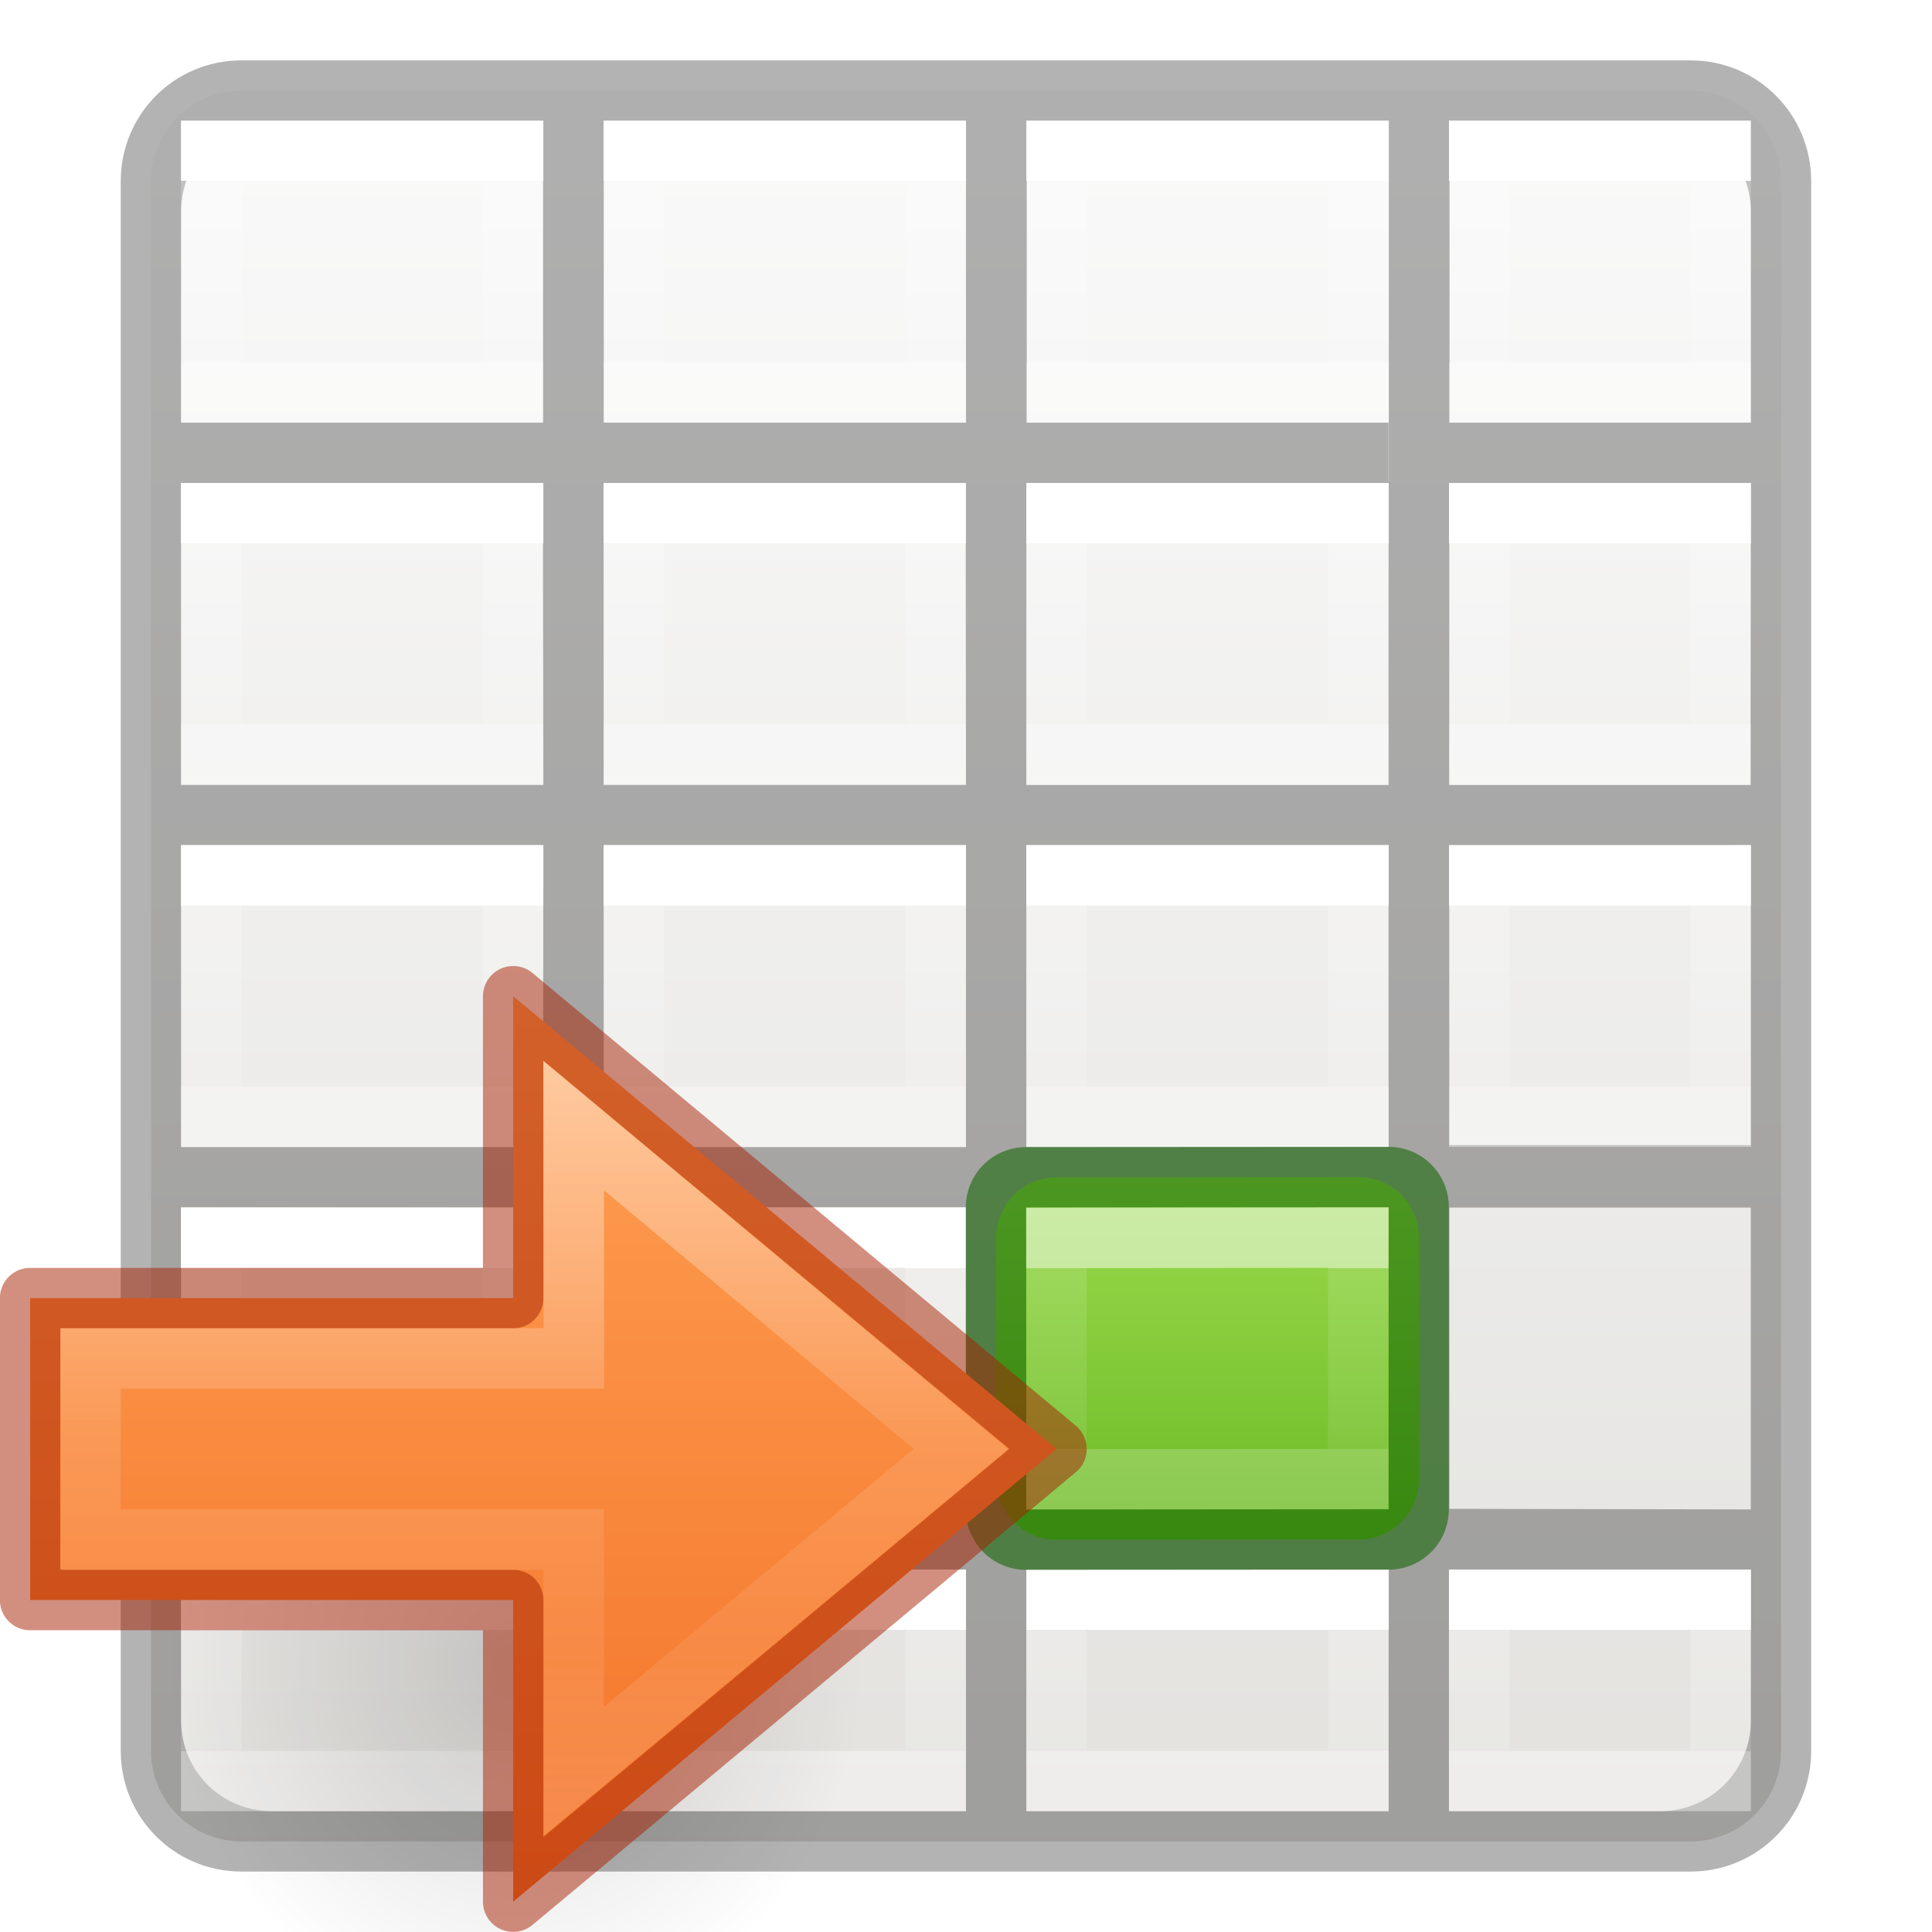
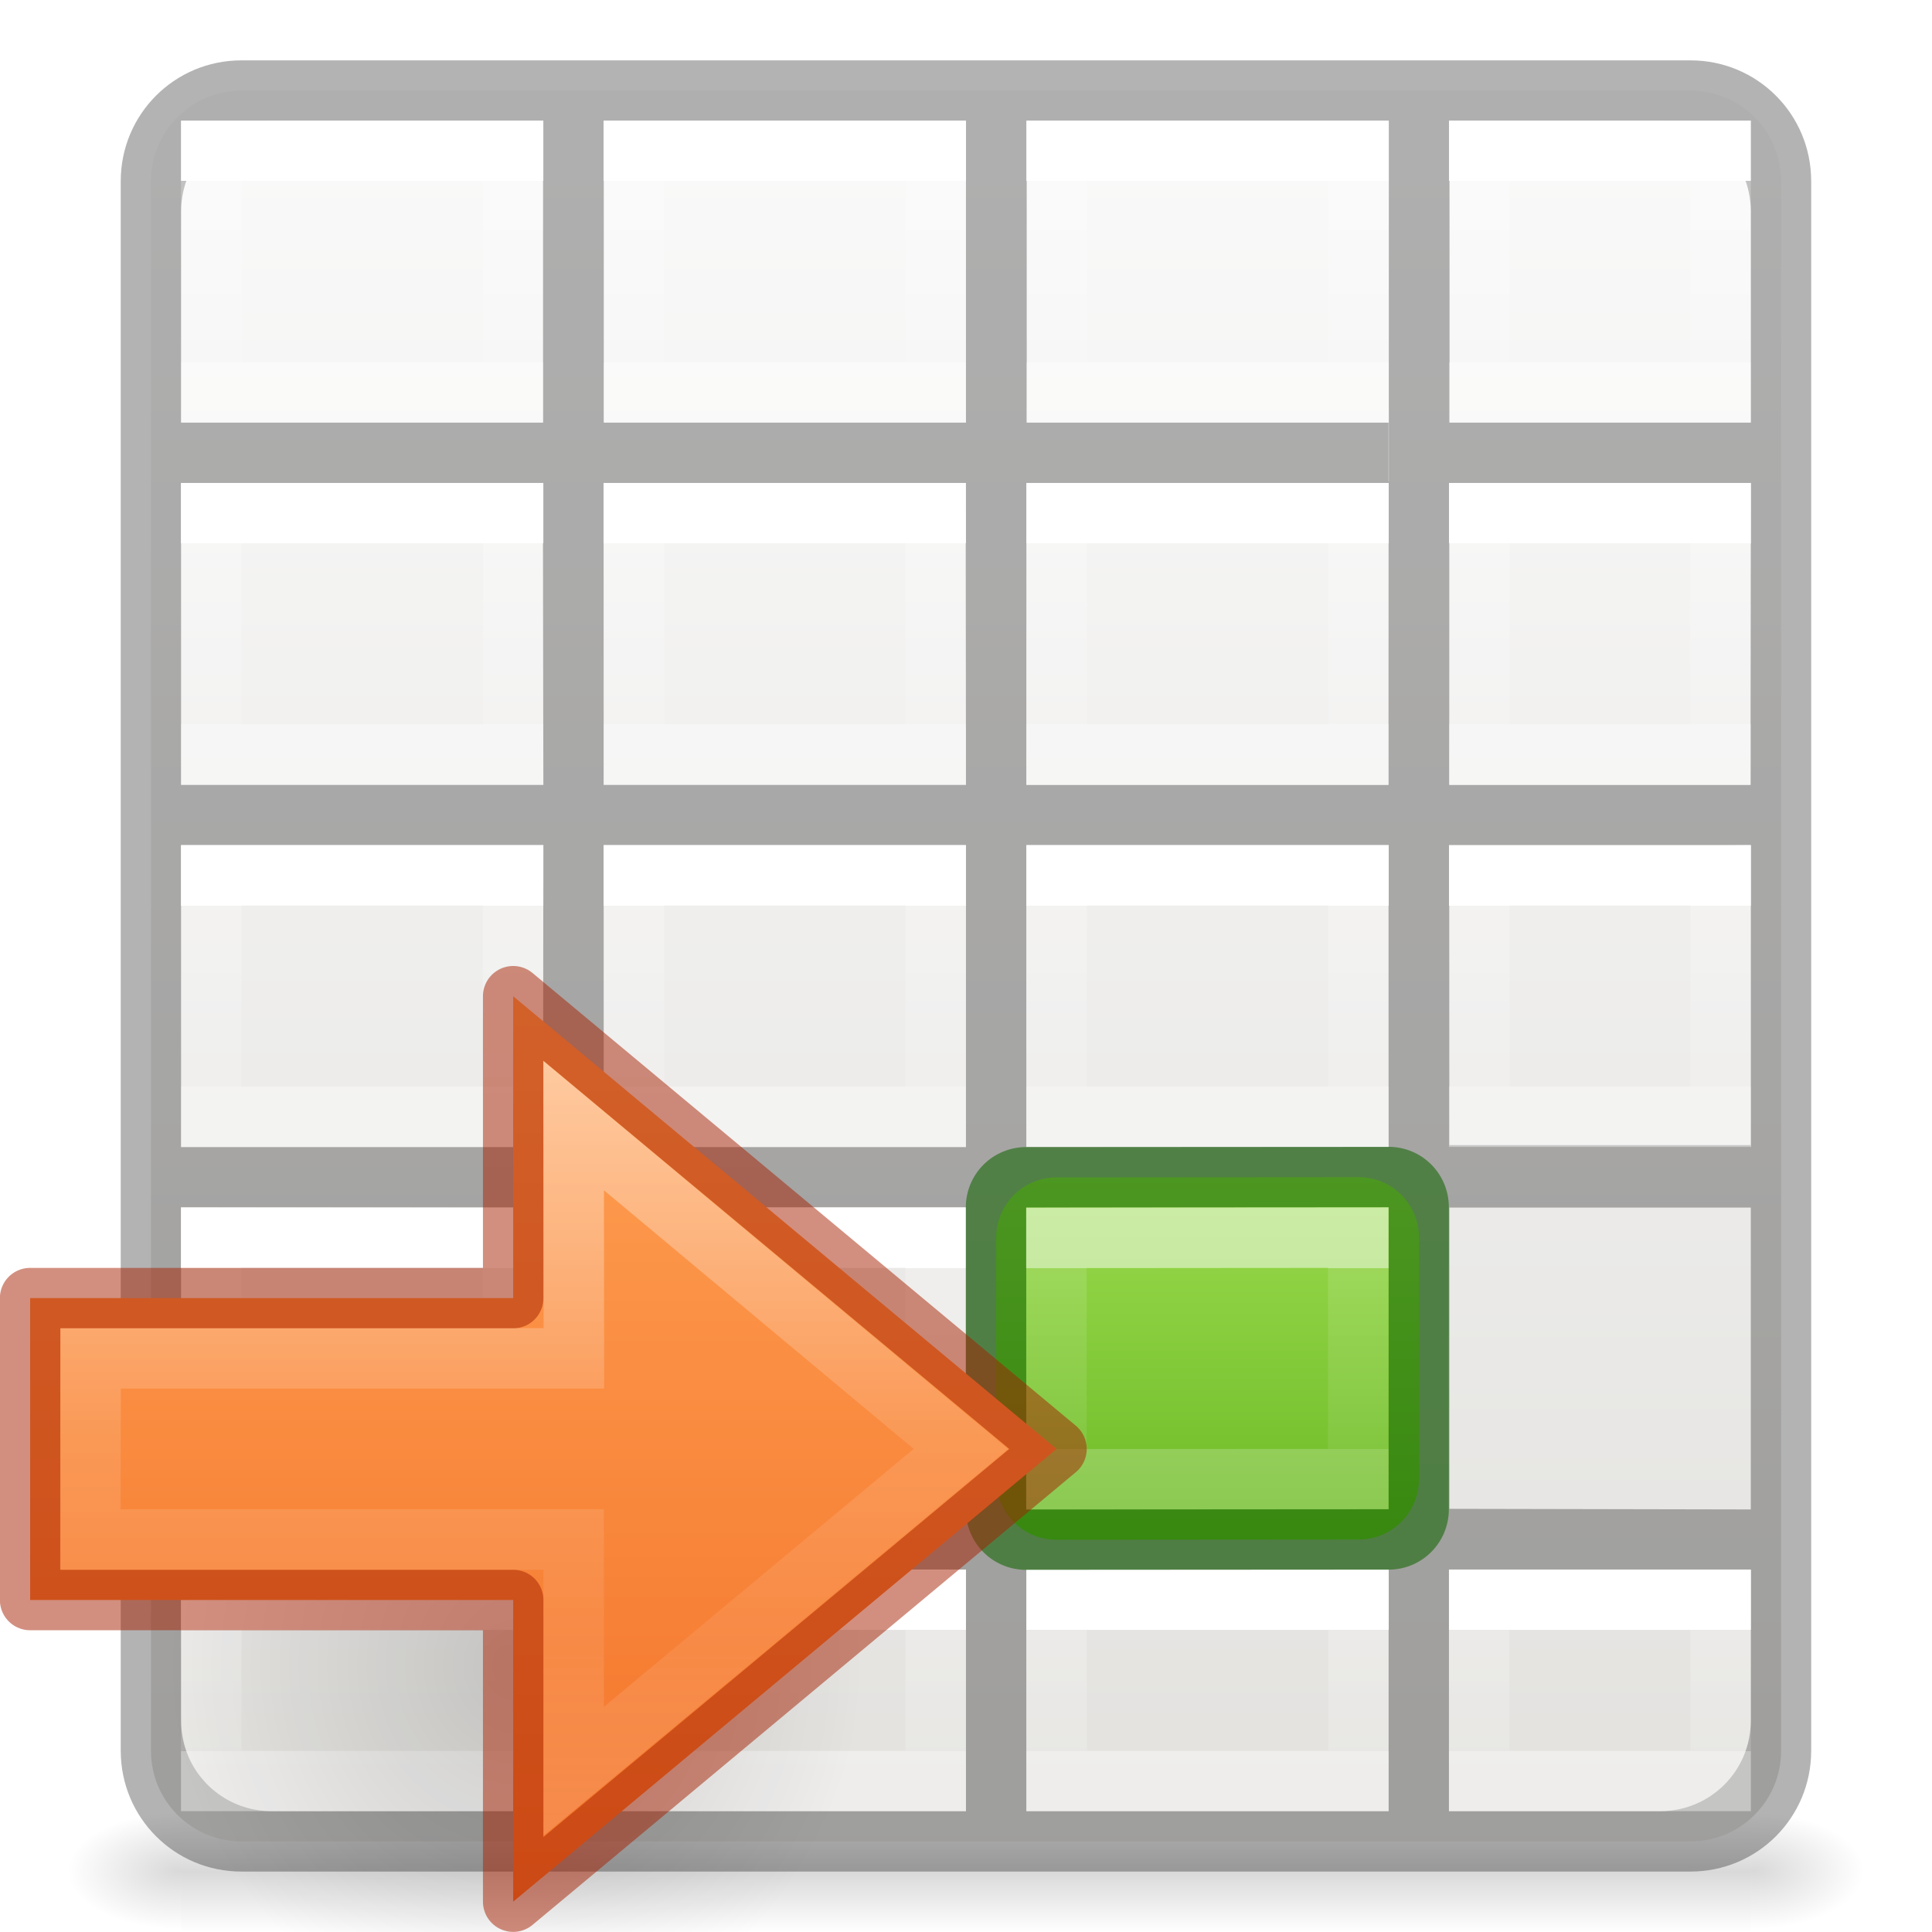
<svg xmlns="http://www.w3.org/2000/svg" xmlns:xlink="http://www.w3.org/1999/xlink" height="32" viewBox="0 0 8.467 8.467" width="32">
-   <linearGradient id="a">
+   <linearGradient id="a" gradientTransform="matrix(.04576928 0 0 .00823529 -.542324 25.98055)" gradientUnits="userSpaceOnUse" x1="302.857" x2="302.857" y1="366.648" y2="609.505">
+     <stop offset="0" stop-opacity="0" />
+     <stop offset=".5" />
+     <stop offset="1" stop-opacity="0" />
+   </linearGradient>
+   <radialGradient id="b" cx="605.714" cy="486.648" gradientTransform="matrix(-.01566318 0 0 .00823529 14.43958 25.98059)" gradientUnits="userSpaceOnUse" r="117.143" xlink:href="#d" />
+   <linearGradient id="c">
+     <stop offset="0" />
+     <stop offset="1" stop-opacity="0" />
+   </linearGradient>
+   <linearGradient id="d" xlink:href="#c" />
+   <radialGradient id="e" cx="605.714" cy="486.648" gradientTransform="matrix(.01566318 0 0 .00823529 21.56042 25.98059)" gradientUnits="userSpaceOnUse" r="117.143" xlink:href="#d" />
+   <linearGradient id="f">
    <stop offset="0" stop-color="#fff" />
    <stop offset="0" stop-color="#fff" stop-opacity=".235" />
    <stop offset="1" stop-color="#fff" stop-opacity=".157" />
    <stop offset="1" stop-color="#fff" stop-opacity=".392" />
  </linearGradient>
-   <linearGradient id="b" gradientTransform="matrix(-.2645833 0 0 .2645833 3.704167 3.439583)" gradientUnits="userSpaceOnUse" x1="3" x2="3" xlink:href="#a" y1="2" y2="5" />
-   <linearGradient id="c" gradientTransform="matrix(-.2645833 0 0 .2645833 3.704167 1.85208)" gradientUnits="userSpaceOnUse" x1="3" x2="3" xlink:href="#b" y1="2" y2="5" />
-   <linearGradient id="d" gradientTransform="matrix(-.2645833 0 0 .2645833 3.704167 .26458)" gradientUnits="userSpaceOnUse" x1="3" x2="3" xlink:href="#b" y1="2" y2="5" />
-   <linearGradient id="e" gradientTransform="matrix(-.2645833 0 0 .2645833 3.704167 5.02708)" gradientUnits="userSpaceOnUse" x1="3" x2="3" xlink:href="#b" y1="2" y2="5" />
-   <linearGradient id="f" gradientTransform="matrix(-.2645833 0 0 .2645833 3.704167 6.61458)" gradientUnits="userSpaceOnUse" x1="3" x2="3" xlink:href="#b" y1="2" y2="4" />
-   <linearGradient id="g" gradientTransform="matrix(-.2645833 0 0 .2645833 5.55625 3.439583)" gradientUnits="userSpaceOnUse" x1="3" x2="3" xlink:href="#b" y1="2" y2="5" />
-   <linearGradient id="h" gradientTransform="matrix(-.2645833 0 0 .2645833 5.55625 1.85208)" gradientUnits="userSpaceOnUse" x1="3" x2="3" xlink:href="#b" y1="2" y2="5" />
-   <linearGradient id="i" gradientTransform="matrix(-.2645833 0 0 .2645833 5.55625 .26458)" gradientUnits="userSpaceOnUse" x1="3" x2="3" xlink:href="#b" y1="2" y2="5" />
-   <linearGradient id="j" gradientTransform="matrix(-.2645833 0 0 .2645833 5.55625 5.02708)" gradientUnits="userSpaceOnUse" x1="3" x2="3" xlink:href="#b" y1="2" y2="5" />
-   <linearGradient id="k" gradientTransform="matrix(-.2645833 0 0 .2645833 5.55625 6.61458)" gradientUnits="userSpaceOnUse" x1="3" x2="3" xlink:href="#b" y1="2" y2="4" />
-   <linearGradient id="l" gradientTransform="matrix(-.2645833 0 0 .2645833 7.408334 3.439583)" gradientUnits="userSpaceOnUse" x1="3" x2="3" xlink:href="#b" y1="2" y2="5" />
-   <linearGradient id="m" gradientTransform="matrix(-.2645833 0 0 .2645833 7.408334 1.85208)" gradientUnits="userSpaceOnUse" x1="3" x2="3" xlink:href="#b" y1="2" y2="5" />
-   <linearGradient id="n" gradientTransform="matrix(-.2645833 0 0 .2645833 7.408334 .26458)" gradientUnits="userSpaceOnUse" x1="3" x2="3" xlink:href="#b" y1="2" y2="5" />
-   <linearGradient id="o" gradientTransform="matrix(-.2645833 0 0 .2645833 7.408334 5.02708)" gradientUnits="userSpaceOnUse" x1="3" x2="3" xlink:href="#b" y1="2" y2="5" />
-   <linearGradient id="p" gradientTransform="matrix(-.2645833 0 0 .2645833 7.408334 6.61458)" gradientUnits="userSpaceOnUse" x1="3" x2="3" xlink:href="#b" y1="2" y2="4" />
-   <linearGradient id="q" gradientTransform="matrix(-.2645833 0 0 .2645833 1.852084 3.439583)" gradientUnits="userSpaceOnUse" x1="3" x2="3" xlink:href="#b" y1="2" y2="5" />
-   <linearGradient id="r" gradientTransform="matrix(-.2645833 0 0 .2645833 1.852084 1.85208)" gradientUnits="userSpaceOnUse" x1="3" x2="3" xlink:href="#b" y1="2" y2="5" />
-   <linearGradient id="s" gradientTransform="matrix(-.2645833 0 0 .2645833 1.852084 .26458)" gradientUnits="userSpaceOnUse" x1="3" x2="3" xlink:href="#b" y1="2" y2="5" />
-   <linearGradient id="t" gradientTransform="matrix(-.2645833 0 0 .2645833 3.704174 5.027597)" gradientUnits="userSpaceOnUse" x1="3" x2="3" xlink:href="#b" y1="2" y2="5" />
-   <linearGradient id="u" gradientTransform="matrix(-.2645833 0 0 .2645833 1.852084 6.61458)" gradientUnits="userSpaceOnUse" x1="3" x2="3" xlink:href="#b" y1="2" y2="4" />
-   <linearGradient id="v" gradientUnits="userSpaceOnUse" x1="3.44" x2="3.44" xlink:href="#a" y1="5.557" y2="6.351" />
-   <linearGradient id="w" gradientTransform="matrix(0 -.3704167 -.2645833 0 1.322924 7.461767)" gradientUnits="userSpaceOnUse" x1="6.214" x2="1.571" y1="-7.5" y2="-7.5">
+   <linearGradient id="g" gradientTransform="matrix(-.2645833 0 0 .2645833 3.704167 3.439583)" gradientUnits="userSpaceOnUse" x1="3" x2="3" xlink:href="#f" y1="2" y2="5" />
+   <linearGradient id="h" gradientTransform="matrix(-.2645833 0 0 .2645833 3.704167 1.85208)" gradientUnits="userSpaceOnUse" x1="3" x2="3" xlink:href="#g" y1="2" y2="5" />
+   <linearGradient id="i" gradientTransform="matrix(-.2645833 0 0 .2645833 3.704167 .26458)" gradientUnits="userSpaceOnUse" x1="3" x2="3" xlink:href="#g" y1="2" y2="5" />
+   <linearGradient id="j" gradientTransform="matrix(-.2645833 0 0 .2645833 3.704167 5.02708)" gradientUnits="userSpaceOnUse" x1="3" x2="3" xlink:href="#g" y1="2" y2="5" />
+   <linearGradient id="k" gradientTransform="matrix(-.2645833 0 0 .2645833 3.704167 6.61458)" gradientUnits="userSpaceOnUse" x1="3" x2="3" xlink:href="#g" y1="2" y2="4" />
+   <linearGradient id="l" gradientTransform="matrix(-.2645833 0 0 .2645833 5.55625 3.439583)" gradientUnits="userSpaceOnUse" x1="3" x2="3" xlink:href="#g" y1="2" y2="5" />
+   <linearGradient id="m" gradientTransform="matrix(-.2645833 0 0 .2645833 5.55625 1.85208)" gradientUnits="userSpaceOnUse" x1="3" x2="3" xlink:href="#g" y1="2" y2="5" />
+   <linearGradient id="n" gradientTransform="matrix(-.2645833 0 0 .2645833 5.55625 .26458)" gradientUnits="userSpaceOnUse" x1="3" x2="3" xlink:href="#g" y1="2" y2="5" />
+   <linearGradient id="o" gradientTransform="matrix(-.2645833 0 0 .2645833 5.55625 5.02708)" gradientUnits="userSpaceOnUse" x1="3" x2="3" xlink:href="#g" y1="2" y2="5" />
+   <linearGradient id="p" gradientTransform="matrix(-.2645833 0 0 .2645833 5.55625 6.61458)" gradientUnits="userSpaceOnUse" x1="3" x2="3" xlink:href="#g" y1="2" y2="4" />
+   <linearGradient id="q" gradientTransform="matrix(-.2645833 0 0 .2645833 7.408334 3.439583)" gradientUnits="userSpaceOnUse" x1="3" x2="3" xlink:href="#g" y1="2" y2="5" />
+   <linearGradient id="r" gradientTransform="matrix(-.2645833 0 0 .2645833 7.408334 1.85208)" gradientUnits="userSpaceOnUse" x1="3" x2="3" xlink:href="#g" y1="2" y2="5" />
+   <linearGradient id="s" gradientTransform="matrix(-.2645833 0 0 .2645833 7.408334 .26458)" gradientUnits="userSpaceOnUse" x1="3" x2="3" xlink:href="#g" y1="2" y2="5" />
+   <linearGradient id="t" gradientTransform="matrix(-.2645833 0 0 .2645833 7.408334 5.02708)" gradientUnits="userSpaceOnUse" x1="3" x2="3" xlink:href="#g" y1="2" y2="5" />
+   <linearGradient id="u" gradientTransform="matrix(-.2645833 0 0 .2645833 7.408334 6.61458)" gradientUnits="userSpaceOnUse" x1="3" x2="3" xlink:href="#g" y1="2" y2="4" />
+   <linearGradient id="v" gradientTransform="matrix(-.2645833 0 0 .2645833 1.852084 3.439583)" gradientUnits="userSpaceOnUse" x1="3" x2="3" xlink:href="#g" y1="2" y2="5" />
+   <linearGradient id="w" gradientTransform="matrix(-.2645833 0 0 .2645833 1.852084 1.85208)" gradientUnits="userSpaceOnUse" x1="3" x2="3" xlink:href="#g" y1="2" y2="5" />
+   <linearGradient id="x" gradientTransform="matrix(-.2645833 0 0 .2645833 1.852084 .26458)" gradientUnits="userSpaceOnUse" x1="3" x2="3" xlink:href="#g" y1="2" y2="5" />
+   <linearGradient id="y" gradientTransform="matrix(-.2645833 0 0 .2645833 3.704174 5.027597)" gradientUnits="userSpaceOnUse" x1="3" x2="3" xlink:href="#g" y1="2" y2="5" />
+   <linearGradient id="z" gradientTransform="matrix(-.2645833 0 0 .2645833 1.852084 6.61458)" gradientUnits="userSpaceOnUse" x1="3" x2="3" xlink:href="#g" y1="2" y2="4" />
+   <linearGradient id="A" gradientUnits="userSpaceOnUse" x1="3.44" x2="3.44" xlink:href="#f" y1="5.557" y2="6.351" />
+   <linearGradient id="B" gradientTransform="matrix(0 -.3704167 -.2645833 0 1.322924 7.461767)" gradientUnits="userSpaceOnUse" x1="6.214" x2="1.571" y1="-7.5" y2="-7.5">
    <stop offset="0" stop-color="#9bdb4d" />
    <stop offset="1" stop-color="#68b723" />
  </linearGradient>
-   <radialGradient id="x" cx="24.837" cy="36.421" gradientTransform="matrix(.0974 0 0 -.1043 3.282 8.45)" gradientUnits="userSpaceOnUse" r="15.645">
-     <stop offset="0" />
-     <stop offset="1" stop-opacity="0" />
-   </radialGradient>
-   <linearGradient id="y" gradientUnits="userSpaceOnUse" x1="5.689" x2="5.689" y1="1.72" y2="5.688">
+   <radialGradient id="C" cx="24.837" cy="36.421" gradientTransform="matrix(.0974 0 0 -.1043 3.282 8.45)" gradientUnits="userSpaceOnUse" r="15.645" xlink:href="#c" />
+   <linearGradient id="D" gradientUnits="userSpaceOnUse" x1="5.689" x2="5.689" y1="1.72" y2="5.688">
    <stop offset="0" stop-color="#ffa154" />
    <stop offset="1" stop-color="#f37329" />
  </linearGradient>
-   <linearGradient id="z" gradientTransform="matrix(0 -.1895 .20348 0 -5.775 9.524)" gradientUnits="userSpaceOnUse" x1="40.958" x2="18.681" y1="46.971" y2="46.971">
+   <linearGradient id="E" gradientTransform="matrix(0 -.1895 .20348 0 -5.775 9.524)" gradientUnits="userSpaceOnUse" x1="40.958" x2="18.681" y1="46.971" y2="46.971">
    <stop offset="0" stop-color="#fff" />
    <stop offset=".45" stop-color="#fff" stop-opacity=".235" />
    <stop offset=".65" stop-color="#fff" stop-opacity=".157" />
    <stop offset="1" stop-color="#fff" stop-opacity=".392" />
  </linearGradient>
-   <linearGradient id="A" gradientTransform="matrix(-.2645833 0 0 .2645833 3.704167 3.439583)" gradientUnits="userSpaceOnUse" x1="3" x2="3" xlink:href="#b" y1="2" y2="5" />
-   <linearGradient id="B" gradientTransform="matrix(.1573294 0 0 .1586627 -8.008007 -.016355)" gradientUnits="userSpaceOnUse" x1="24.833" x2="24.833" y1="2.604" y2="51.798">
+   <linearGradient id="F" gradientTransform="matrix(-.2645833 0 0 .2645833 3.704167 3.439583)" gradientUnits="userSpaceOnUse" x1="3" x2="3" xlink:href="#g" y1="2" y2="5" />
+   <linearGradient id="G" gradientTransform="matrix(.1573294 0 0 .1586627 -8.008007 -.016355)" gradientUnits="userSpaceOnUse" x1="24.833" x2="24.833" y1="2.604" y2="51.798">
    <stop offset="0" stop-color="#fafafa" />
    <stop offset="1" stop-color="#e2e1de" />
  </linearGradient>
+   <g transform="matrix(.2645833 0 0 .2645833 -.529167 .264583)">
+     <path d="m5 29h26v2h-26z" fill="url(#a)" opacity=".15" />
+     <path d="m5 29v2c-.807.004-1.95-.448-1.95-1s.9-1 1.95-1z" fill="url(#b)" opacity=".15" />
+     <path d="m31 29v2c.807.004 1.95-.448 1.95-1s-.9-1-1.95-1z" fill="url(#e)" opacity=".15" />
+   </g>
  <g transform="matrix(-1 0 0 1 8.46666 0)">
-     <rect fill="url(#B)" height="7.673" rx=".397" ry=".397" stroke-width="1.333" transform="scale(-1 1)" width="7.144" x="-7.805" y=".397" />
+     <rect fill="url(#G)" height="7.673" rx=".397" ry=".397" stroke-width="1.333" transform="scale(-1 1)" width="7.144" x="-7.805" y=".397" />
    <path d="m3.998 1c-1.106 0-1.998.892-1.998 2v26c0 1.108.892 2 1.998 2h24.004c1.106 0 1.998-.892 1.998-2v-26c0-1.108-.892-2-1.998-2zm.502 1h3.488v5h-4.988v-3.5c0-.831.669-1.5 1.5-1.5zm4.496 0h5.996v5h-5.992v.971h-.004zm7.004 0h5.998v5h-5.998zm7.006 0h4.494c.831 0 1.5.669 1.5 1.5v3.5h-5.994zm-14.006 6h5.998l.002 5.002h-5.998zm7.006 0h5.996l-.002 5h-6zm7.004 0h5.99v5h-6zm-20.01.002h4.992l.002 5h-4.988zm0 5.998 4.994.033-.002 4.934h-4.988v.033h-.004zm6.002 0h5.998v5h-6zm6.998 0h6v5h-6zm7 0h6v5h-5.994zm-14 6h6v5l-6-.008zm7 0h6v5h-6zm13 0v4.996h-5.996v1.008h5.996v2.496c0 .208-.041.404-.117.584v.002c-.227.538-.76.914-1.383.914h-4.5l.004-9.992zm-26 .002h4.992v4.99l-4.992.01zm0 5.998h5v4h-3.5c-.831 0-1.5-.669-1.5-1.5zm6 0h6v4h-6zm7 0 6 .008-.008 3.992h-5.992z" opacity=".3" transform="scale(.2645833)" />
    <g fill="none" stroke-width=".265">
-       <path d="m3.836 3.836h-1.323l-0 1.058h1.323z" stroke="url(#A)" />
-       <path d="m3.836 2.249h-1.323l-0 1.058h1.323z" stroke="url(#c)" />
-       <path d="m3.836.661h-1.323l-0 1.058h1.323z" stroke="url(#d)" />
-       <path d="m3.836 5.424h-1.323l-0 1.058h1.323z" stroke="url(#e)" />
-       <path d="m3.836 7.011h-1.323l-0.0.794h1.323z" stroke="url(#f)" />
-       <path d="m5.689 3.836h-1.323l-0 1.058h1.323z" stroke="url(#g)" />
-       <path d="m5.689 2.249h-1.323l-0 1.058h1.323z" stroke="url(#h)" />
-       <path d="m5.689.661h-1.323l-0 1.058h1.323z" stroke="url(#i)" />
-       <path d="m5.689 5.424h-1.323l-0 1.058h1.323z" stroke="url(#j)" />
-       <path d="m5.689 7.011h-1.323l-0.0.794h1.323z" stroke="url(#k)" />
-       <path d="m7.541 3.836h-1.323l-0 1.058h1.323z" stroke="url(#l)" />
-       <path d="m7.541 2.249h-1.323l-0 1.058h1.323z" stroke="url(#m)" />
-       <path d="m7.541.661h-1.323l-0 1.058h1.323z" stroke="url(#n)" />
-       <path d="m7.541 5.424h-1.323l-0 1.058h1.323z" stroke="url(#o)" />
-       <path d="m7.541 7.011h-1.323l-0.0.794h1.323z" stroke="url(#p)" />
-       <path d="m1.984 3.836h-1.058l-0 1.058h1.058z" stroke="url(#q)" />
-       <path d="m1.984 2.249h-1.058l-0 1.058h1.058z" stroke="url(#r)" />
-       <path d="m1.984.661h-1.058l-0 1.058h1.058z" stroke="url(#s)" />
-       <path d="m3.836 5.424-1.323-.001-0 1.058 1.323.001z" stroke="url(#t)" />
-       <path d="m1.984 7.011h-1.058l-0.0.794h1.058z" stroke="url(#u)" />
+       <path d="m3.836 3.836h-1.323l-0 1.058h1.323z" stroke="url(#F)" />
+       <path d="m3.836 2.249h-1.323l-0 1.058h1.323z" stroke="url(#h)" />
+       <path d="m3.836.661h-1.323l-0 1.058h1.323z" stroke="url(#i)" />
+       <path d="m3.836 5.424h-1.323l-0 1.058h1.323z" stroke="url(#j)" />
+       <path d="m3.836 7.011h-1.323l-0.0.794h1.323z" stroke="url(#k)" />
+       <path d="m5.689 3.836h-1.323l-0 1.058h1.323z" stroke="url(#l)" />
+       <path d="m5.689 2.249h-1.323l-0 1.058h1.323z" stroke="url(#m)" />
+       <path d="m5.689.661h-1.323l-0 1.058h1.323z" stroke="url(#n)" />
+       <path d="m5.689 5.424h-1.323l-0 1.058h1.323z" stroke="url(#o)" />
+       <path d="m5.689 7.011h-1.323l-0.0.794h1.323z" stroke="url(#p)" />
+       <path d="m7.541 3.836h-1.323l-0 1.058h1.323z" stroke="url(#q)" />
+       <path d="m7.541 2.249h-1.323l-0 1.058h1.323z" stroke="url(#r)" />
+       <path d="m7.541.661h-1.323l-0 1.058h1.323z" stroke="url(#s)" />
+       <path d="m7.541 5.424h-1.323l-0 1.058h1.323z" stroke="url(#t)" />
+       <path d="m7.541 7.011h-1.323l-0.0.794h1.323z" stroke="url(#u)" />
+       <path d="m1.984 3.836h-1.058l-0 1.058h1.058z" stroke="url(#v)" />
+       <path d="m1.984 2.249h-1.058l-0 1.058h1.058z" stroke="url(#w)" />
+       <path d="m1.984.661h-1.058l-0 1.058h1.058z" stroke="url(#x)" />
+       <path d="m3.836 5.424-1.323-.001-0 1.058 1.323.001z" stroke="url(#y)" />
+       <path d="m1.984 7.011h-1.058l-0.0.794h1.058z" stroke="url(#z)" />
    </g>
-     <path d="m3.836 5.16-1.323-.001c-.147-0-.265.118-.265.265l-0 1.058c-0.0.147.118.265.265.265l1.323.001c.147 0.0.265-.118.265-.265l0-1.058c0-.147-.118-.265-.265-.265z" fill="url(#w)" />
+     <path d="m3.836 5.16-1.323-.001c-.147-0-.265.118-.265.265l-0 1.058c-0.0.147.118.265.265.265l1.323.001c.147 0.0.265-.118.265-.265l0-1.058c0-.147-.118-.265-.265-.265z" fill="url(#B)" />
    <path d="m3.969 5.027c.147 0.0.265.118.265.265v1.323c0 .147-.118.265-.265.265l-1.588-.001c-.146-0-.264-.118-.264-.265v-1.323c0-.147.118-.265.264-.265zm0 .265-1.588-.001v1.323l1.588.001z" fill="#126400" fill-opacity=".571" />
-     <path d="m2.514 5.424 1.323.001v1.058l-1.323-.001z" fill="none" opacity=".5" stroke="url(#v)" stroke-linecap="square" stroke-width=".265" />
+     <path d="m2.514 5.424 1.323.001v1.058l-1.323-.001z" fill="none" opacity=".5" stroke="url(#A)" stroke-linecap="square" stroke-width=".265" />
  </g>
-   <path d="m7.224 4.56c0-2.178-3.045-2.178-3.046 0 0 .9.68 1.72 1.522 1.72.84 0 1.524-.82 1.524-1.72z" fill="url(#x)" fill-rule="evenodd" opacity=".141" transform="translate(-3.44 2.646)" />
-   <path d="m5.689 5.688 2.381-1.984-2.381-1.984v1.323h-2.117v1.323h2.117z" style="display:block;stroke:#a62100;stroke-width:.265;stroke-linecap:round;stroke-linejoin:round;stroke-opacity:.502;fill:url(#y)" transform="translate(-3.44 2.646)" />
-   <path d="m5.954 5.117 1.697-1.413-1.697-1.417.001 1.02h-2.118l-.001.794h2.118z" style="display:block;opacity:.5;fill:none;stroke-width:.265;stroke-miterlimit:7;stroke:url(#z)" transform="translate(-3.44 2.646)" />
+   <path d="m7.224 4.56c0-2.178-3.045-2.178-3.046 0 0 .9.68 1.72 1.522 1.72.84 0 1.524-.82 1.524-1.72z" fill="url(#C)" fill-rule="evenodd" opacity=".141" transform="translate(-3.44 2.646)" />
+   <path d="m5.689 5.688 2.381-1.984-2.381-1.984v1.323h-2.117v1.323h2.117z" style="display:block;stroke:#a62100;stroke-width:.265;stroke-linecap:round;stroke-linejoin:round;stroke-opacity:.502;fill:url(#D)" transform="translate(-3.44 2.646)" />
+   <path d="m5.954 5.117 1.697-1.413-1.697-1.417.001 1.02h-2.118l-.001.794h2.118z" style="display:block;opacity:.5;fill:none;stroke-width:.265;stroke-miterlimit:7;stroke:url(#E)" transform="translate(-3.44 2.646)" />
</svg>
